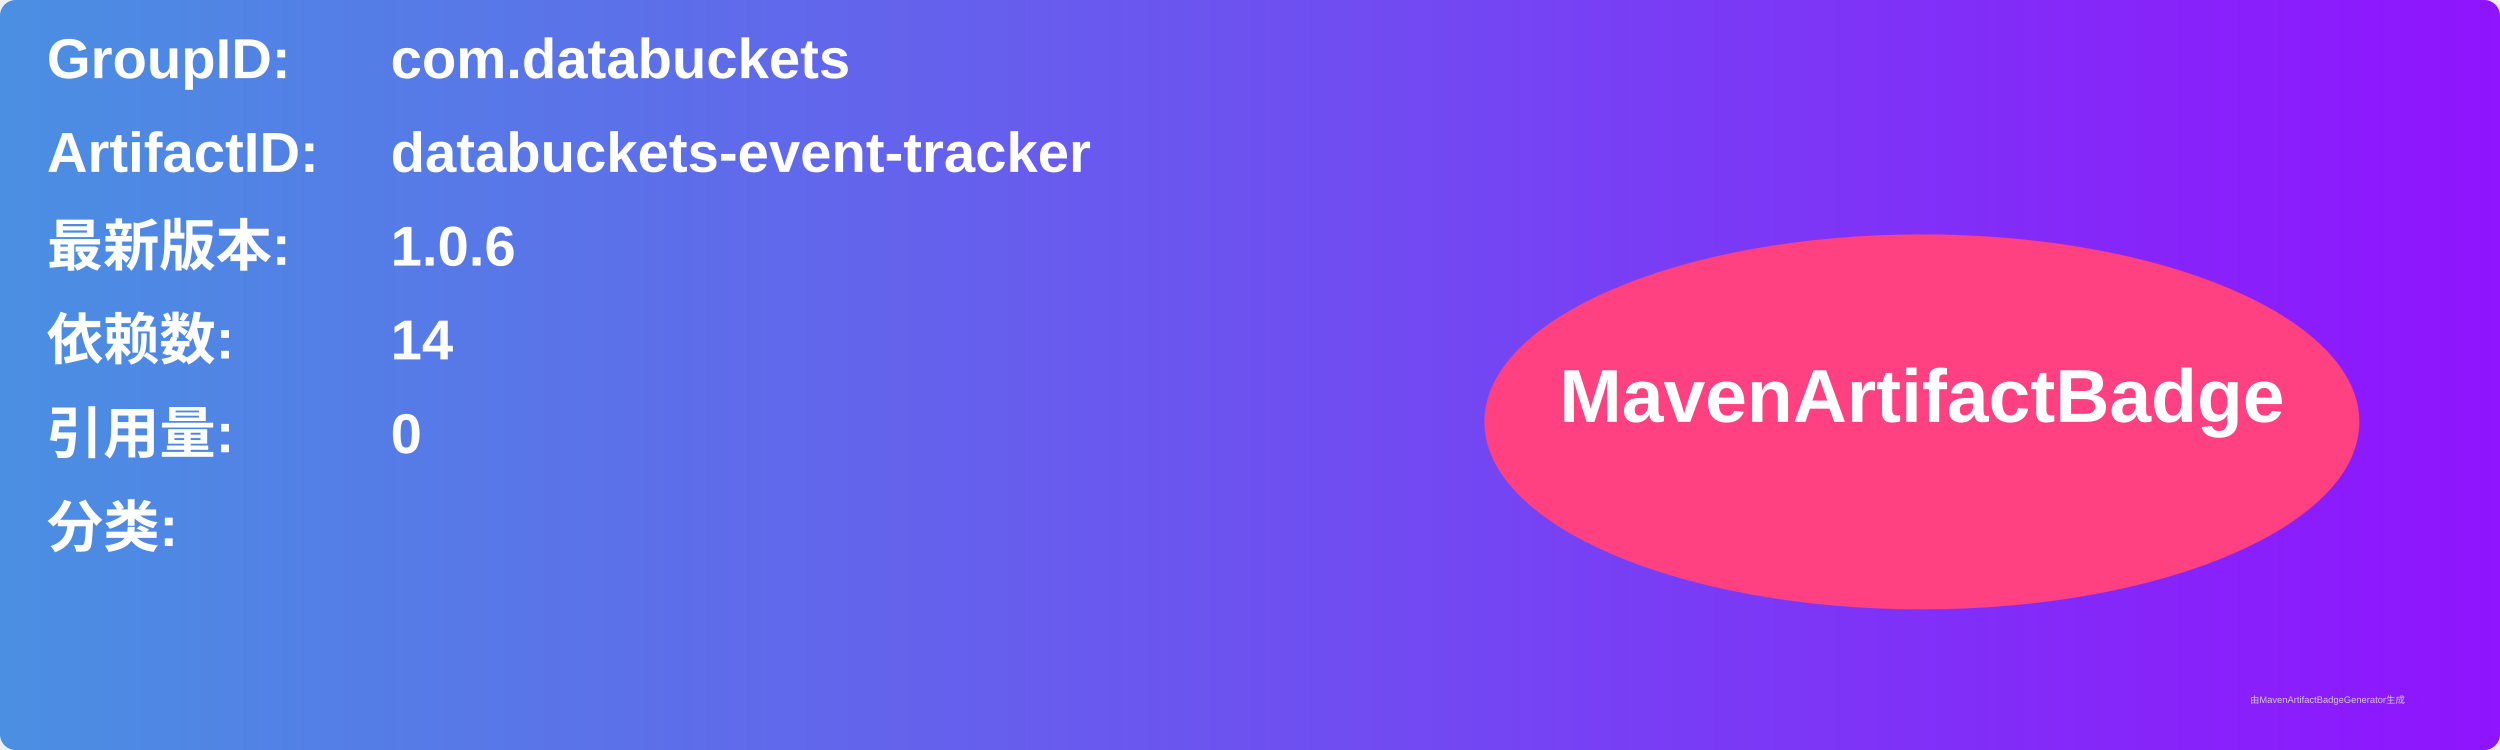
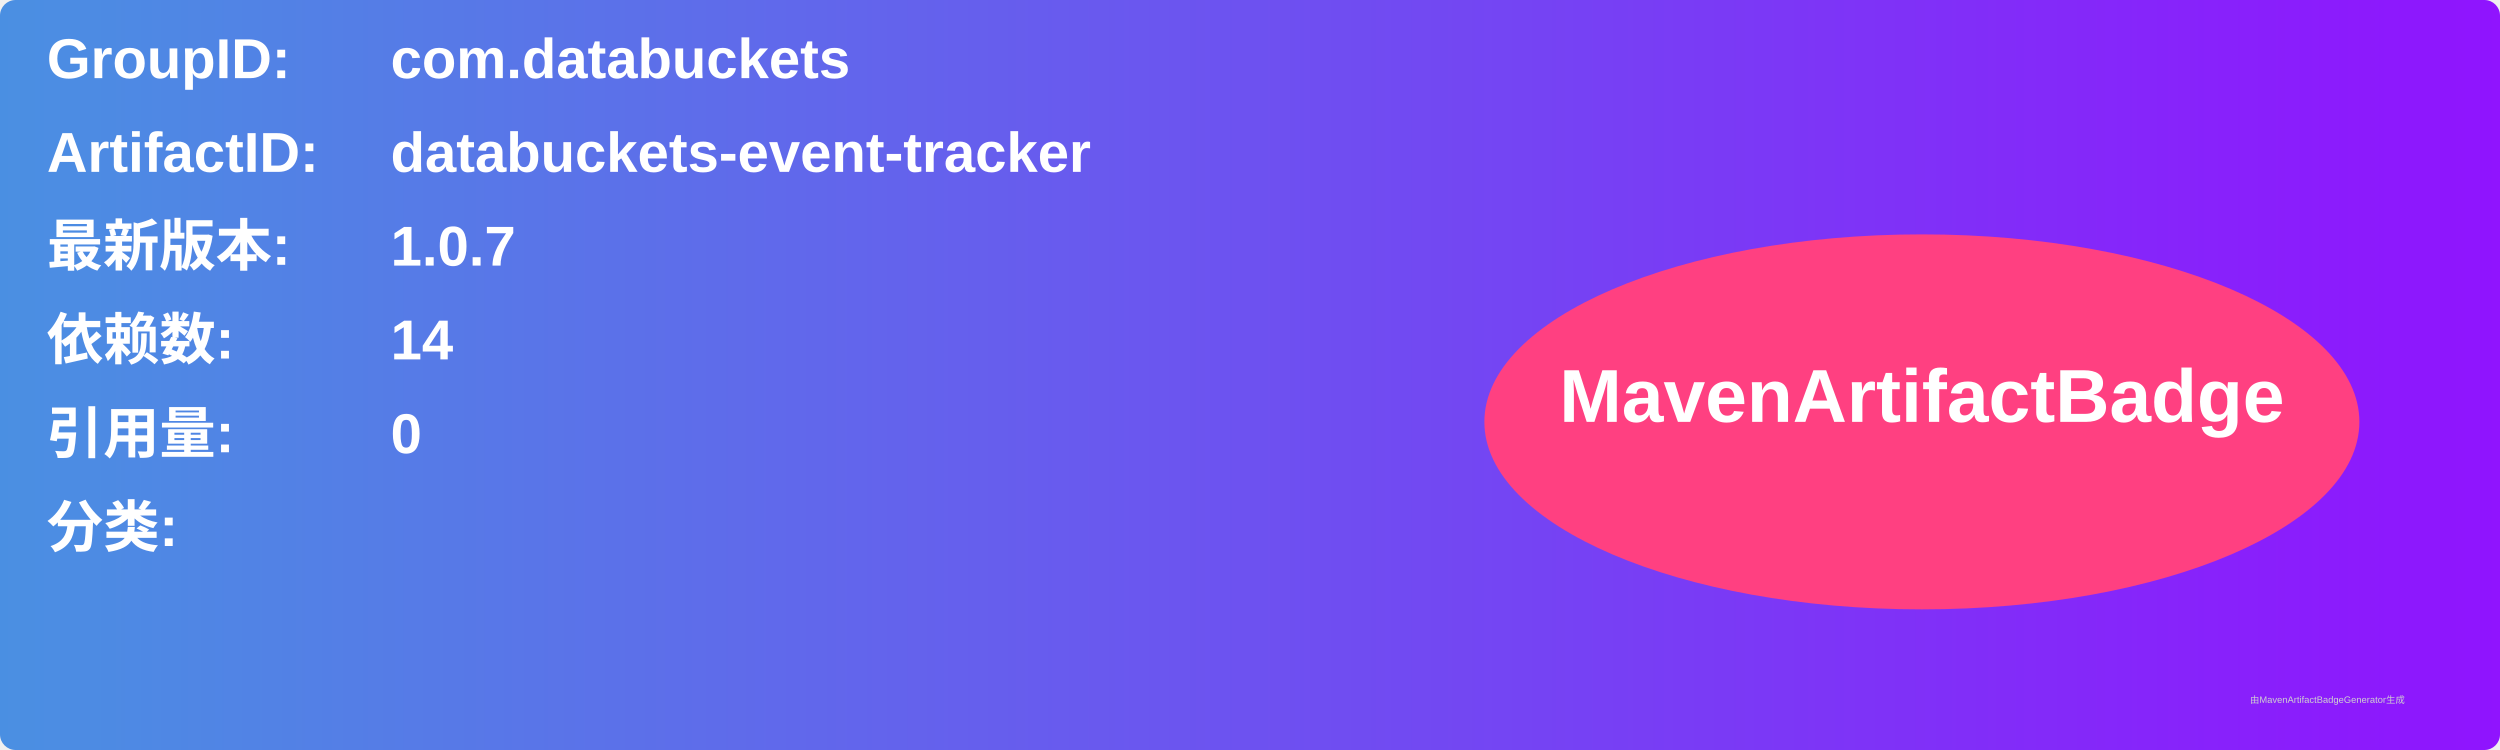
<svg xmlns="http://www.w3.org/2000/svg" width="800" height="240" viewBox="0 0 800 240">
  <linearGradient id="grad" x1="0%" y1="0%" x2="100%" y2="0%">
    <stop offset="0%" stop-color="#4a90e2" />
    <stop offset="100%" stop-color="#9013fe" />
  </linearGradient>
  <rect width="100%" height="100%" rx="5" ry="5" fill="url(#grad)" />
  <g transform="translate(15, 15)">
    <text x="0" y="10" font-family="Arial" font-size="18" fill="white" font-weight="bold" width="260">GroupID:</text>
    <text x="110" y="10" font-family="Arial" font-size="18" fill="white" font-weight="bold" width="460">com.databuckets</text>
    <text x="0" y="40" font-family="Arial" font-size="18" fill="white" font-weight="bold" width="260">ArtifactID:</text>
    <text x="110" y="40" font-family="Arial" font-size="18" fill="white" font-weight="bold" width="460">databuckets-event-tracker</text>
    <text x="0" y="70" font-family="Arial" font-size="18" fill="white" font-weight="bold">最新版本:</text>
    <text x="110" y="70" font-family="Arial" font-size="18" fill="white" font-weight="bold">
-       <tspan font-weight="bold">1.0.6</tspan>
+       <tspan font-weight="bold">1.0.7</tspan>
    </text>
    <text x="0" y="100" font-family="Arial" font-size="18" fill="white" font-weight="bold">依赖数: </text>
    <text x="110" y="100" font-family="Arial" font-size="18" fill="white">
      <tspan font-weight="bold">14</tspan>
    </text>
    <text x="0" y="130" font-family="Arial" font-size="18" fill="white" font-weight="bold">引用量: </text>
    <text x="110" y="130" font-family="Arial" font-size="18" fill="white">
      <tspan font-weight="bold">0</tspan>
    </text>
    <text x="0" y="160" font-family="Arial" font-size="18" fill="white" font-weight="bold">分类:</text>
    <text x="10" y="190" font-family="Arial" font-size="10" fill="white">
      <tspan font-weight="bold" />
    </text>
    <ellipse cx="600" cy="120" rx="140" ry="60" fill="#ff4081" />
    <text x="600" y="120" text-anchor="middle" font-family="Arial" font-size="24" fill="white" font-weight="bold">MavenArtifactBadge</text>
  </g>
  <text x="720" y="225" font-family="Arial" font-size="3" fill="#d0d0d0">由MavenArtifactBadgeGenerator生成</text>
</svg>
